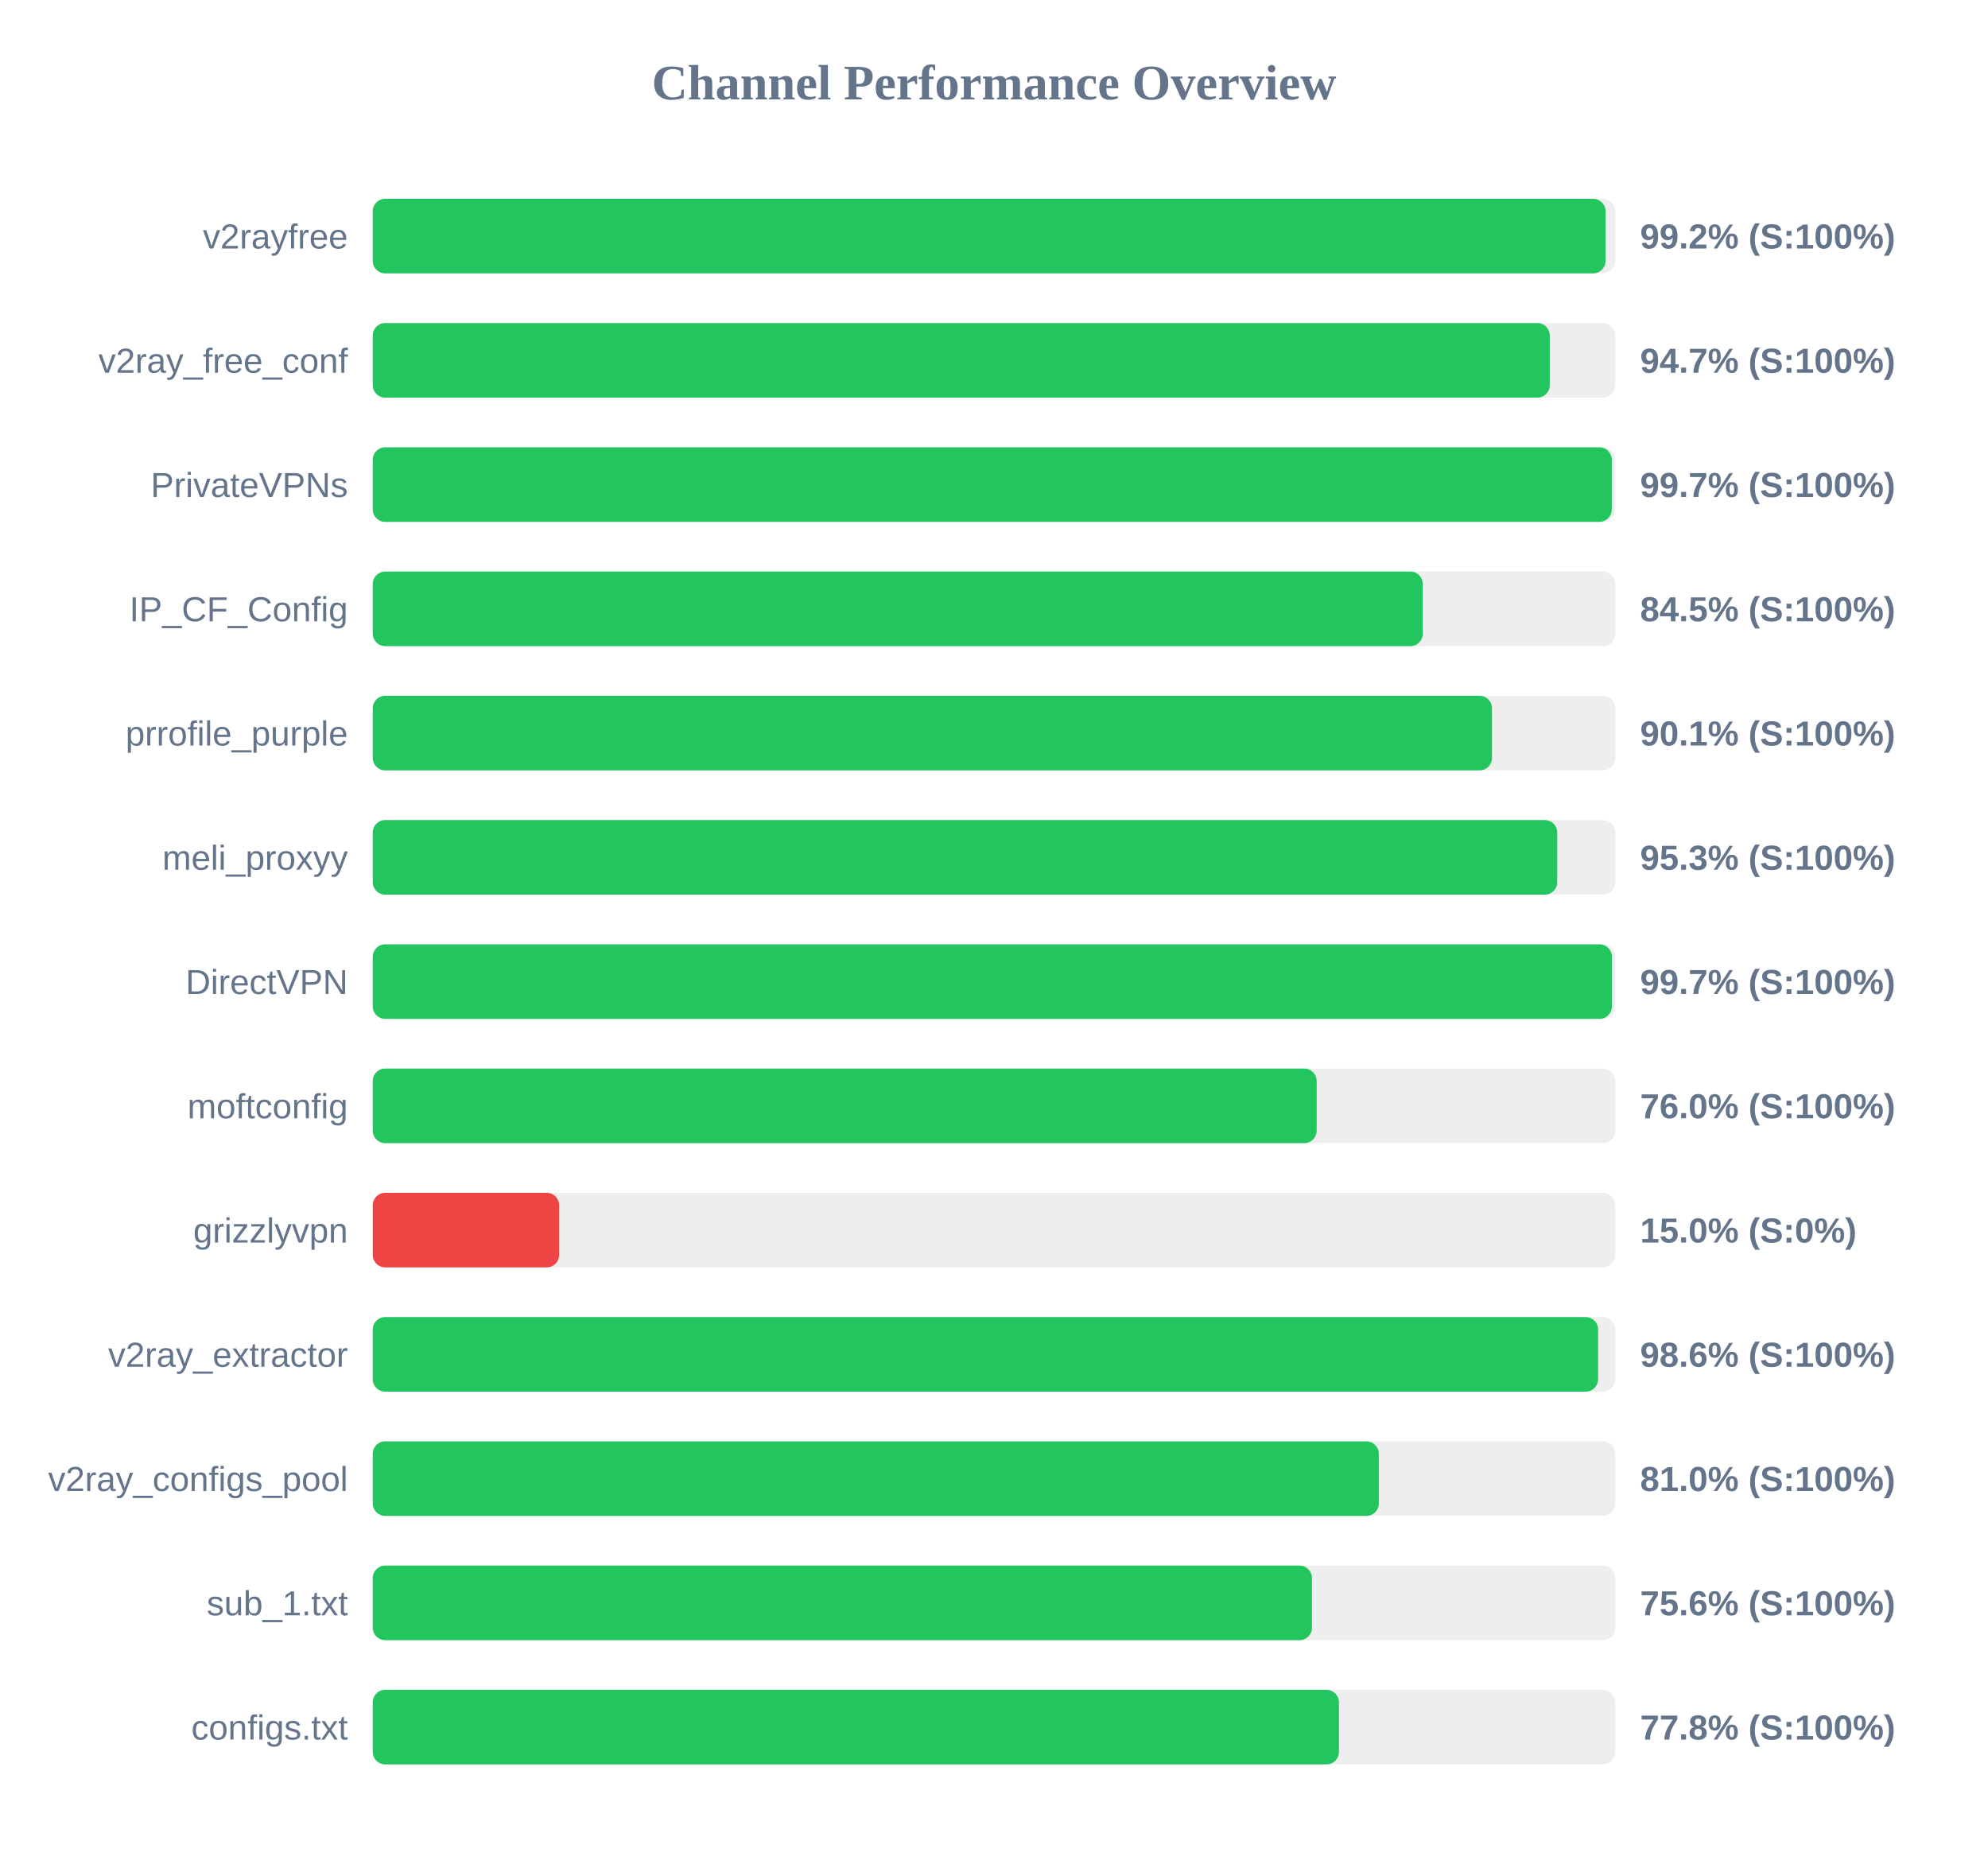
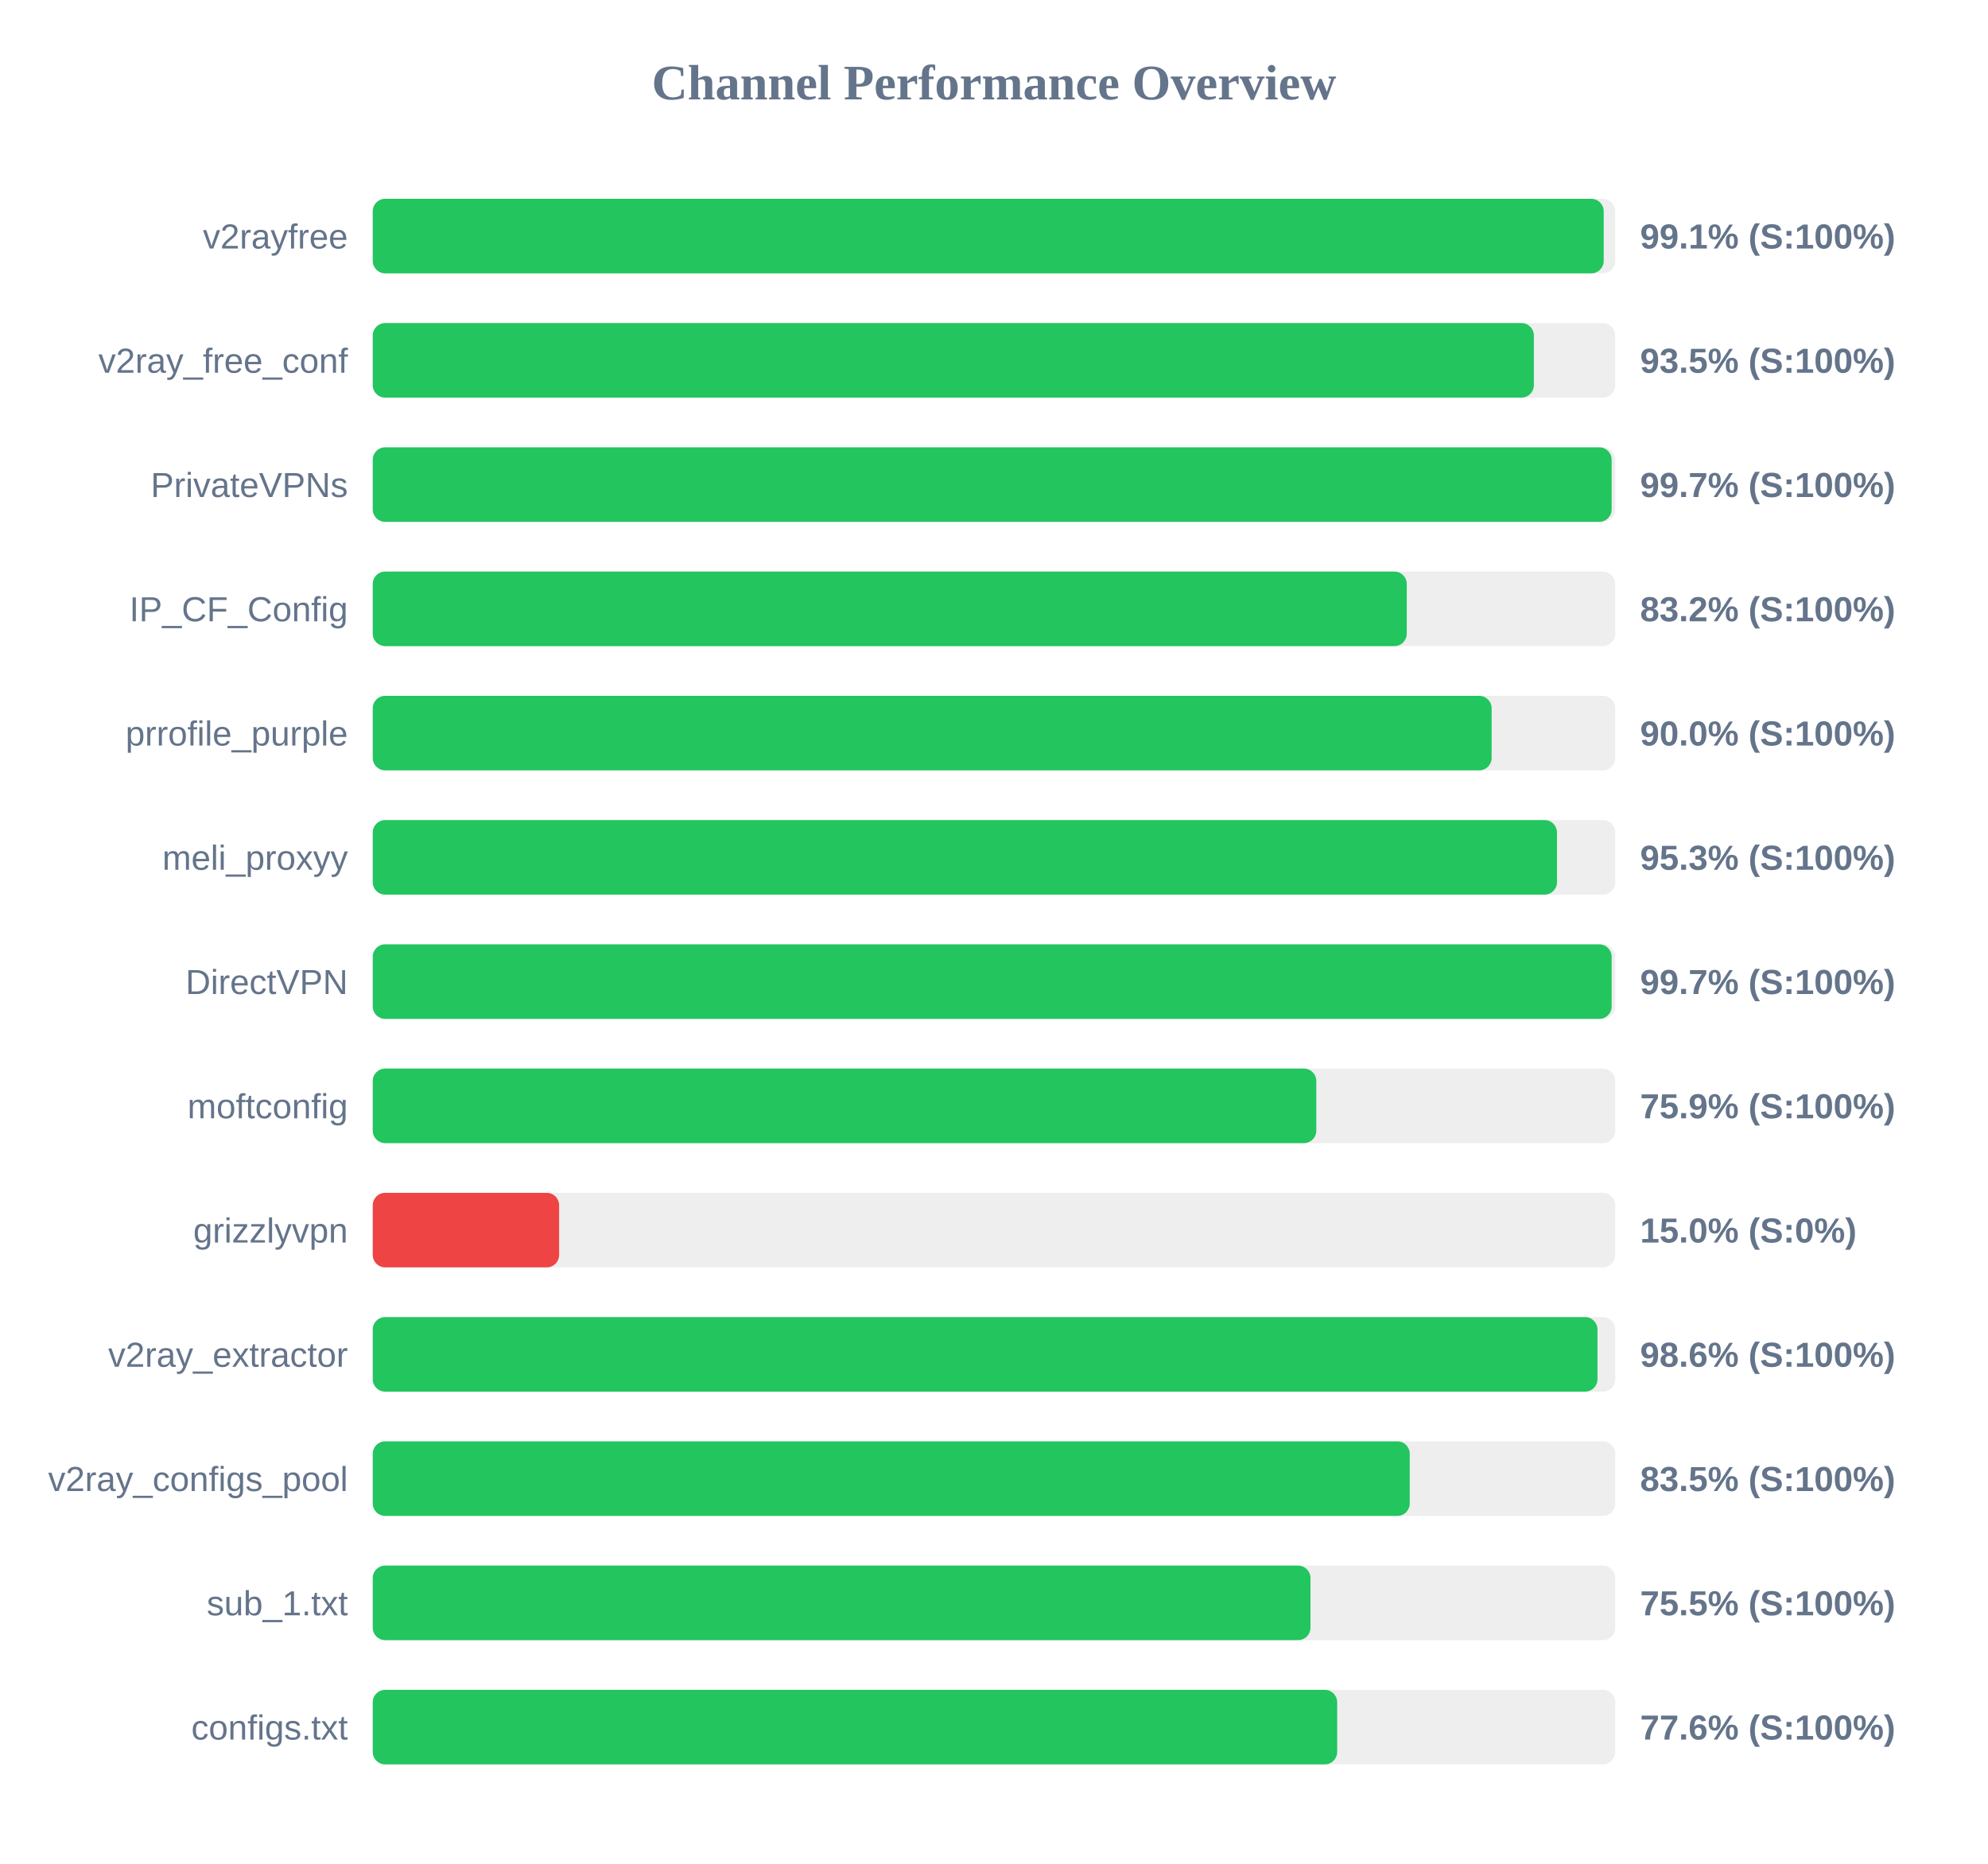
<svg xmlns="http://www.w3.org/2000/svg" width="800" height="750" version="1.1">
  <style>
        .row { font: 14px Arial; fill: #64748b; }
        .score { font: bold 14px Arial; fill: #64748b; }
    </style>
  <text x="400" y="40" text-anchor="middle" font-size="20px" font-weight="bold" fill="#64748b">Channel Performance Overview</text>
  <rect x="150" y="80" width="500" height="30" fill="#eee" rx="5" />
-   <rect x="150" y="80" width="496.1" height="30" fill="#22c55e" rx="5" />
+   <rect x="150" y="80" width="495.35" height="30" fill="#22c55e" rx="5" />
  <text x="140" y="100" text-anchor="end" class="row">v2rayfree</text>
-   <text x="660" y="100" text-anchor="start" class="score">99.2% (S:100%)</text>
+   <text x="660" y="100" text-anchor="start" class="score">99.1% (S:100%)</text>
  <rect x="150" y="130" width="500" height="30" fill="#eee" rx="5" />
-   <rect x="150" y="130" width="473.65" height="30" fill="#22c55e" rx="5" />
+   <rect x="150" y="130" width="467.25" height="30" fill="#22c55e" rx="5" />
  <text x="140" y="150" text-anchor="end" class="row">v2ray_free_conf</text>
-   <text x="660" y="150" text-anchor="start" class="score">94.7% (S:100%)</text>
+   <text x="660" y="150" text-anchor="start" class="score">93.5% (S:100%)</text>
  <rect x="150" y="180" width="500" height="30" fill="#eee" rx="5" />
-   <rect x="150" y="180" width="498.6" height="30" fill="#22c55e" rx="5" />
+   <rect x="150" y="180" width="498.55" height="30" fill="#22c55e" rx="5" />
  <text x="140" y="200" text-anchor="end" class="row">PrivateVPNs</text>
  <text x="660" y="200" text-anchor="start" class="score">99.7% (S:100%)</text>
  <rect x="150" y="230" width="500" height="30" fill="#eee" rx="5" />
-   <rect x="150" y="230" width="422.55" height="30" fill="#22c55e" rx="5" />
+   <rect x="150" y="230" width="416.1" height="30" fill="#22c55e" rx="5" />
  <text x="140" y="250" text-anchor="end" class="row">IP_CF_Config</text>
-   <text x="660" y="250" text-anchor="start" class="score">84.5% (S:100%)</text>
+   <text x="660" y="250" text-anchor="start" class="score">83.2% (S:100%)</text>
  <rect x="150" y="280" width="500" height="30" fill="#eee" rx="5" />
-   <rect x="150" y="280" width="450.4" height="30" fill="#22c55e" rx="5" />
+   <rect x="150" y="280" width="450.25" height="30" fill="#22c55e" rx="5" />
  <text x="140" y="300" text-anchor="end" class="row">prrofile_purple</text>
-   <text x="660" y="300" text-anchor="start" class="score">90.1% (S:100%)</text>
+   <text x="660" y="300" text-anchor="start" class="score">90.0% (S:100%)</text>
  <rect x="150" y="330" width="500" height="30" fill="#eee" rx="5" />
-   <rect x="150" y="330" width="476.65" height="30" fill="#22c55e" rx="5" />
+   <rect x="150" y="330" width="476.55" height="30" fill="#22c55e" rx="5" />
  <text x="140" y="350" text-anchor="end" class="row">meli_proxyy</text>
  <text x="660" y="350" text-anchor="start" class="score">95.3% (S:100%)</text>
  <rect x="150" y="380" width="500" height="30" fill="#eee" rx="5" />
-   <rect x="150" y="380" width="498.65" height="30" fill="#22c55e" rx="5" />
+   <rect x="150" y="380" width="498.55" height="30" fill="#22c55e" rx="5" />
  <text x="140" y="400" text-anchor="end" class="row">DirectVPN</text>
  <text x="660" y="400" text-anchor="start" class="score">99.7% (S:100%)</text>
  <rect x="150" y="430" width="500" height="30" fill="#eee" rx="5" />
-   <rect x="150" y="430" width="379.85" height="30" fill="#22c55e" rx="5" />
+   <rect x="150" y="430" width="379.7" height="30" fill="#22c55e" rx="5" />
  <text x="140" y="450" text-anchor="end" class="row">moftconfig</text>
-   <text x="660" y="450" text-anchor="start" class="score">76.0% (S:100%)</text>
+   <text x="660" y="450" text-anchor="start" class="score">75.9% (S:100%)</text>
  <rect x="150" y="480" width="500" height="30" fill="#eee" rx="5" />
  <rect x="150" y="480" width="75.0" height="30" fill="#ef4444" rx="5" />
  <text x="140" y="500" text-anchor="end" class="row">grizzlyvpn</text>
  <text x="660" y="500" text-anchor="start" class="score">15.0% (S:0%)</text>
  <rect x="150" y="530" width="500" height="30" fill="#eee" rx="5" />
-   <rect x="150" y="530" width="493.1" height="30" fill="#22c55e" rx="5" />
+   <rect x="150" y="530" width="492.85" height="30" fill="#22c55e" rx="5" />
  <text x="140" y="550" text-anchor="end" class="row">v2ray_extractor</text>
  <text x="660" y="550" text-anchor="start" class="score">98.6% (S:100%)</text>
  <rect x="150" y="580" width="500" height="30" fill="#eee" rx="5" />
-   <rect x="150" y="580" width="404.85" height="30" fill="#22c55e" rx="5" />
+   <rect x="150" y="580" width="417.3" height="30" fill="#22c55e" rx="5" />
  <text x="140" y="600" text-anchor="end" class="row">v2ray_configs_pool</text>
-   <text x="660" y="600" text-anchor="start" class="score">81.0% (S:100%)</text>
+   <text x="660" y="600" text-anchor="start" class="score">83.5% (S:100%)</text>
  <rect x="150" y="630" width="500" height="30" fill="#eee" rx="5" />
-   <rect x="150" y="630" width="377.95" height="30" fill="#22c55e" rx="5" />
+   <rect x="150" y="630" width="377.35" height="30" fill="#22c55e" rx="5" />
  <text x="140" y="650" text-anchor="end" class="row">sub_1.txt</text>
-   <text x="660" y="650" text-anchor="start" class="score">75.6% (S:100%)</text>
+   <text x="660" y="650" text-anchor="start" class="score">75.5% (S:100%)</text>
  <rect x="150" y="680" width="500" height="30" fill="#eee" rx="5" />
-   <rect x="150" y="680" width="388.8" height="30" fill="#22c55e" rx="5" />
+   <rect x="150" y="680" width="388.1" height="30" fill="#22c55e" rx="5" />
  <text x="140" y="700" text-anchor="end" class="row">configs.txt</text>
-   <text x="660" y="700" text-anchor="start" class="score">77.8% (S:100%)</text>
+   <text x="660" y="700" text-anchor="start" class="score">77.6% (S:100%)</text>
</svg>
